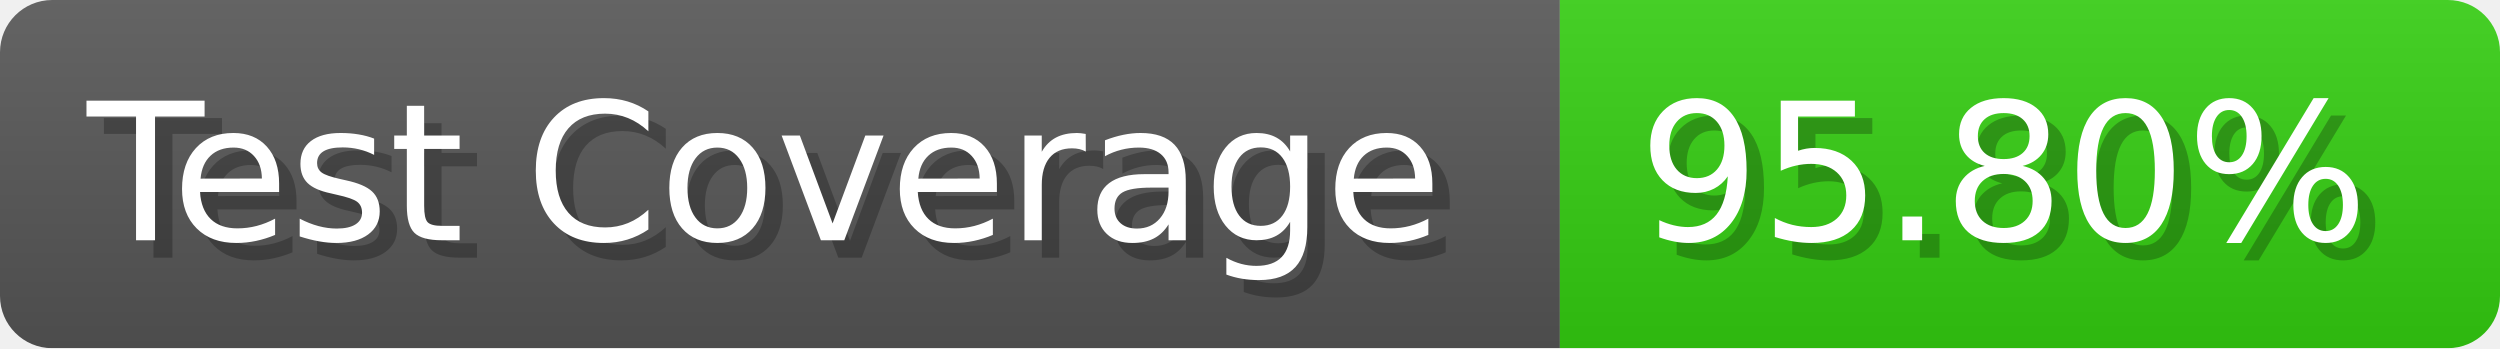
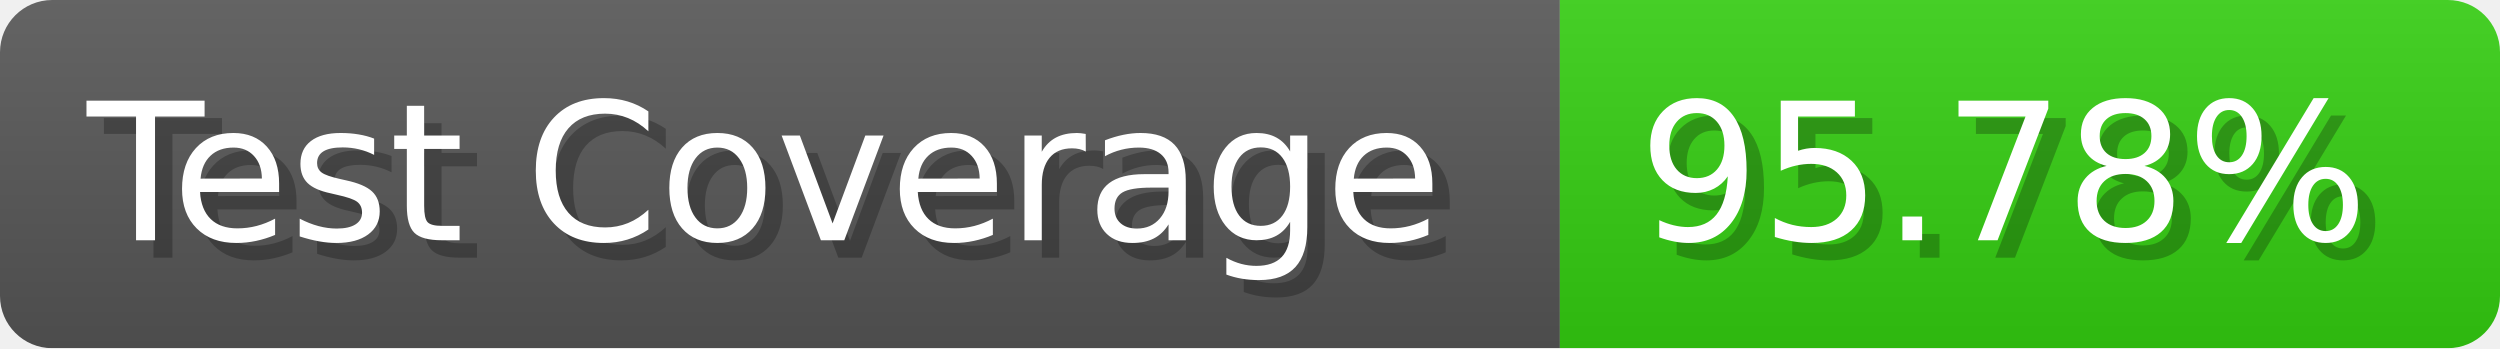
- <svg xmlns="http://www.w3.org/2000/svg" width="143.6" height="20" viewBox="0 0 1436 200" role="img" aria-label="Test Coverage: 95.80%">
+ <svg xmlns="http://www.w3.org/2000/svg" width="143.6" height="20" viewBox="0 0 1436 200" role="img" aria-label="Test Coverage: 95.78%">
  <linearGradient id="a" x2="0" y2="100%">
    <stop offset="0" stop-opacity=".1" stop-color="#EEE" />
    <stop offset="1" stop-opacity=".1" />
  </linearGradient>
  <mask id="m">
    <rect width="1436" height="200" rx="30" fill="#FFF" />
  </mask>
  <g mask="url(#m)">
    <rect width="896" height="200" fill="#555" />
    <rect width="540" height="200" fill="#3C1" x="896" />
    <rect width="1436" height="200" fill="url(#a)" />
  </g>
  <g aria-hidden="true" fill="#fff" text-anchor="start" font-family="Verdana,DejaVu Sans,sans-serif" font-size="110">
    <text x="60" y="148" textLength="796" fill="#000" opacity="0.25">Test Coverage</text>
    <text x="50" y="138" textLength="796">Test Coverage</text>
-     <text x="951" y="148" textLength="440" fill="#000" opacity="0.25">95.80%</text>
-     <text x="941" y="138" textLength="440">95.80%</text>
+     <text x="951" y="148" textLength="440" fill="#000" opacity="0.25">95.78%</text>
+     <text x="941" y="138" textLength="440">95.78%</text>
  </g>
</svg>
